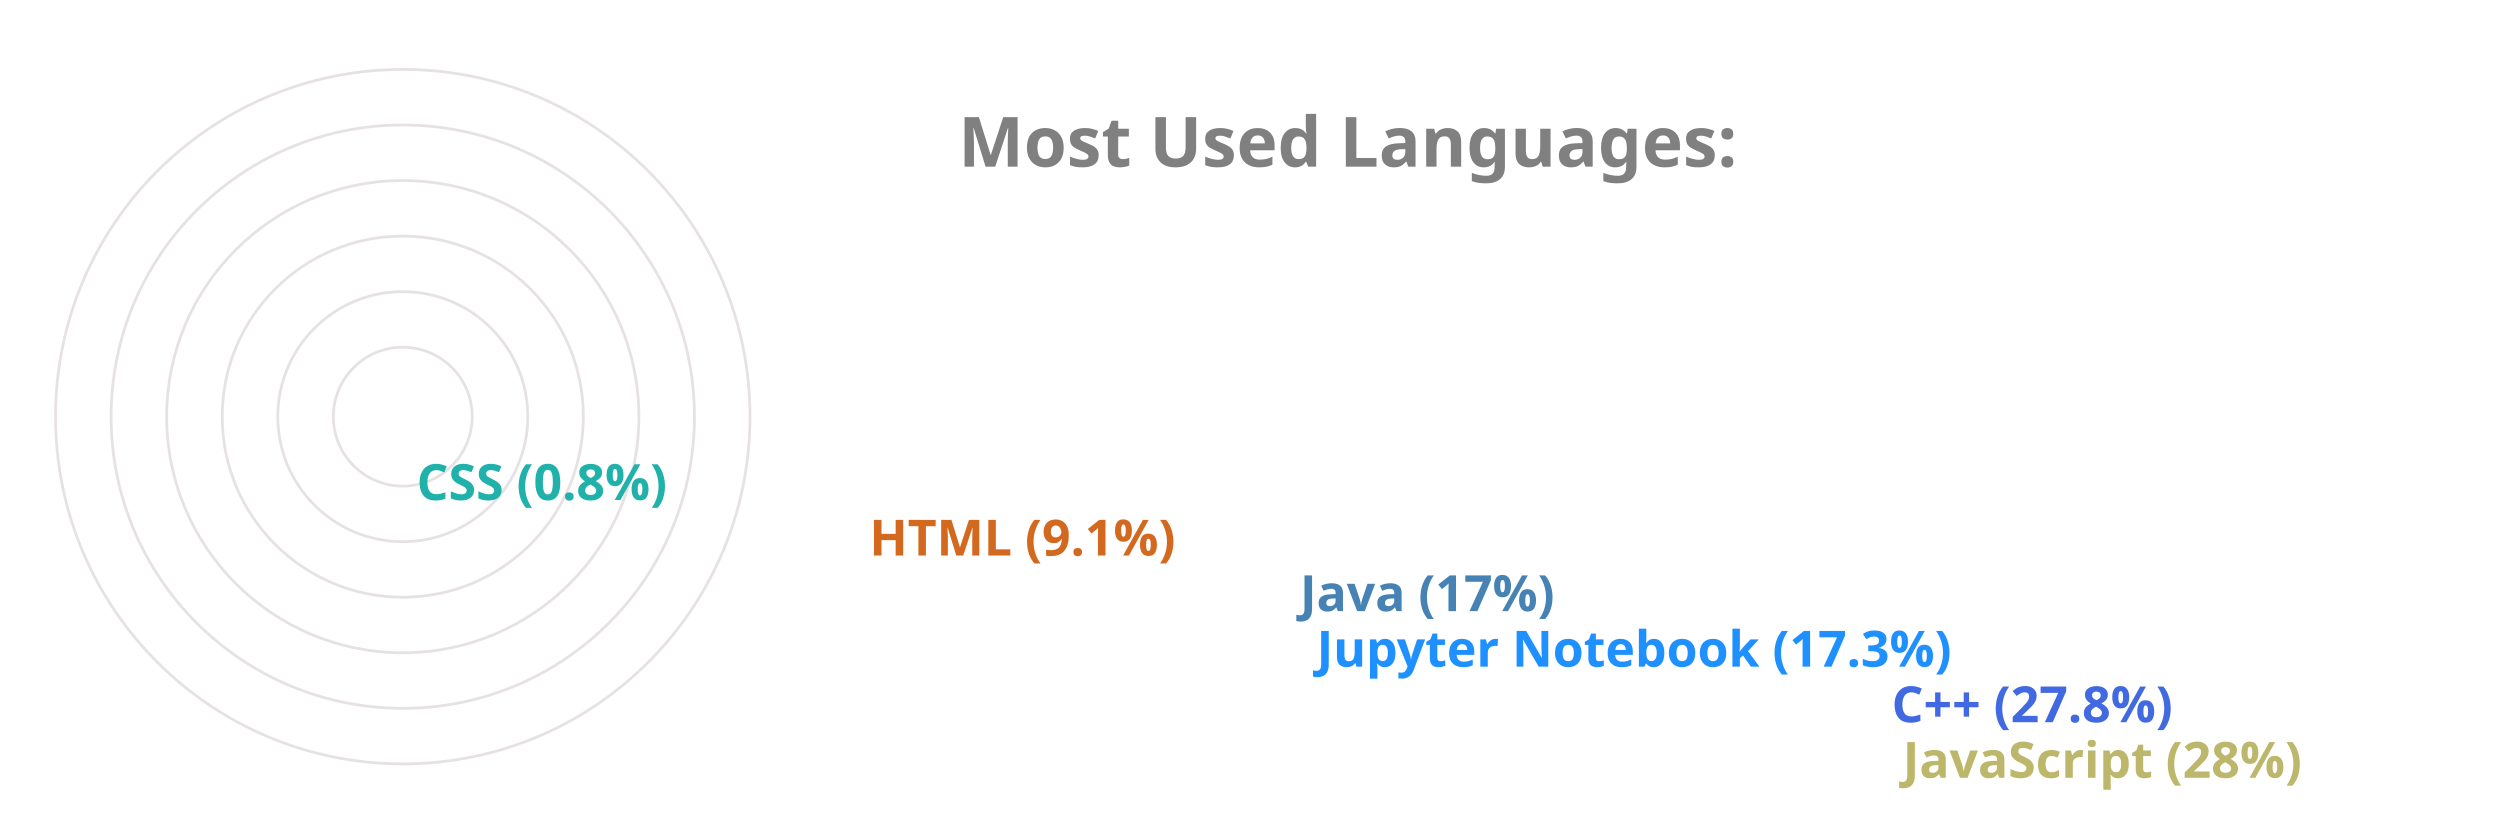
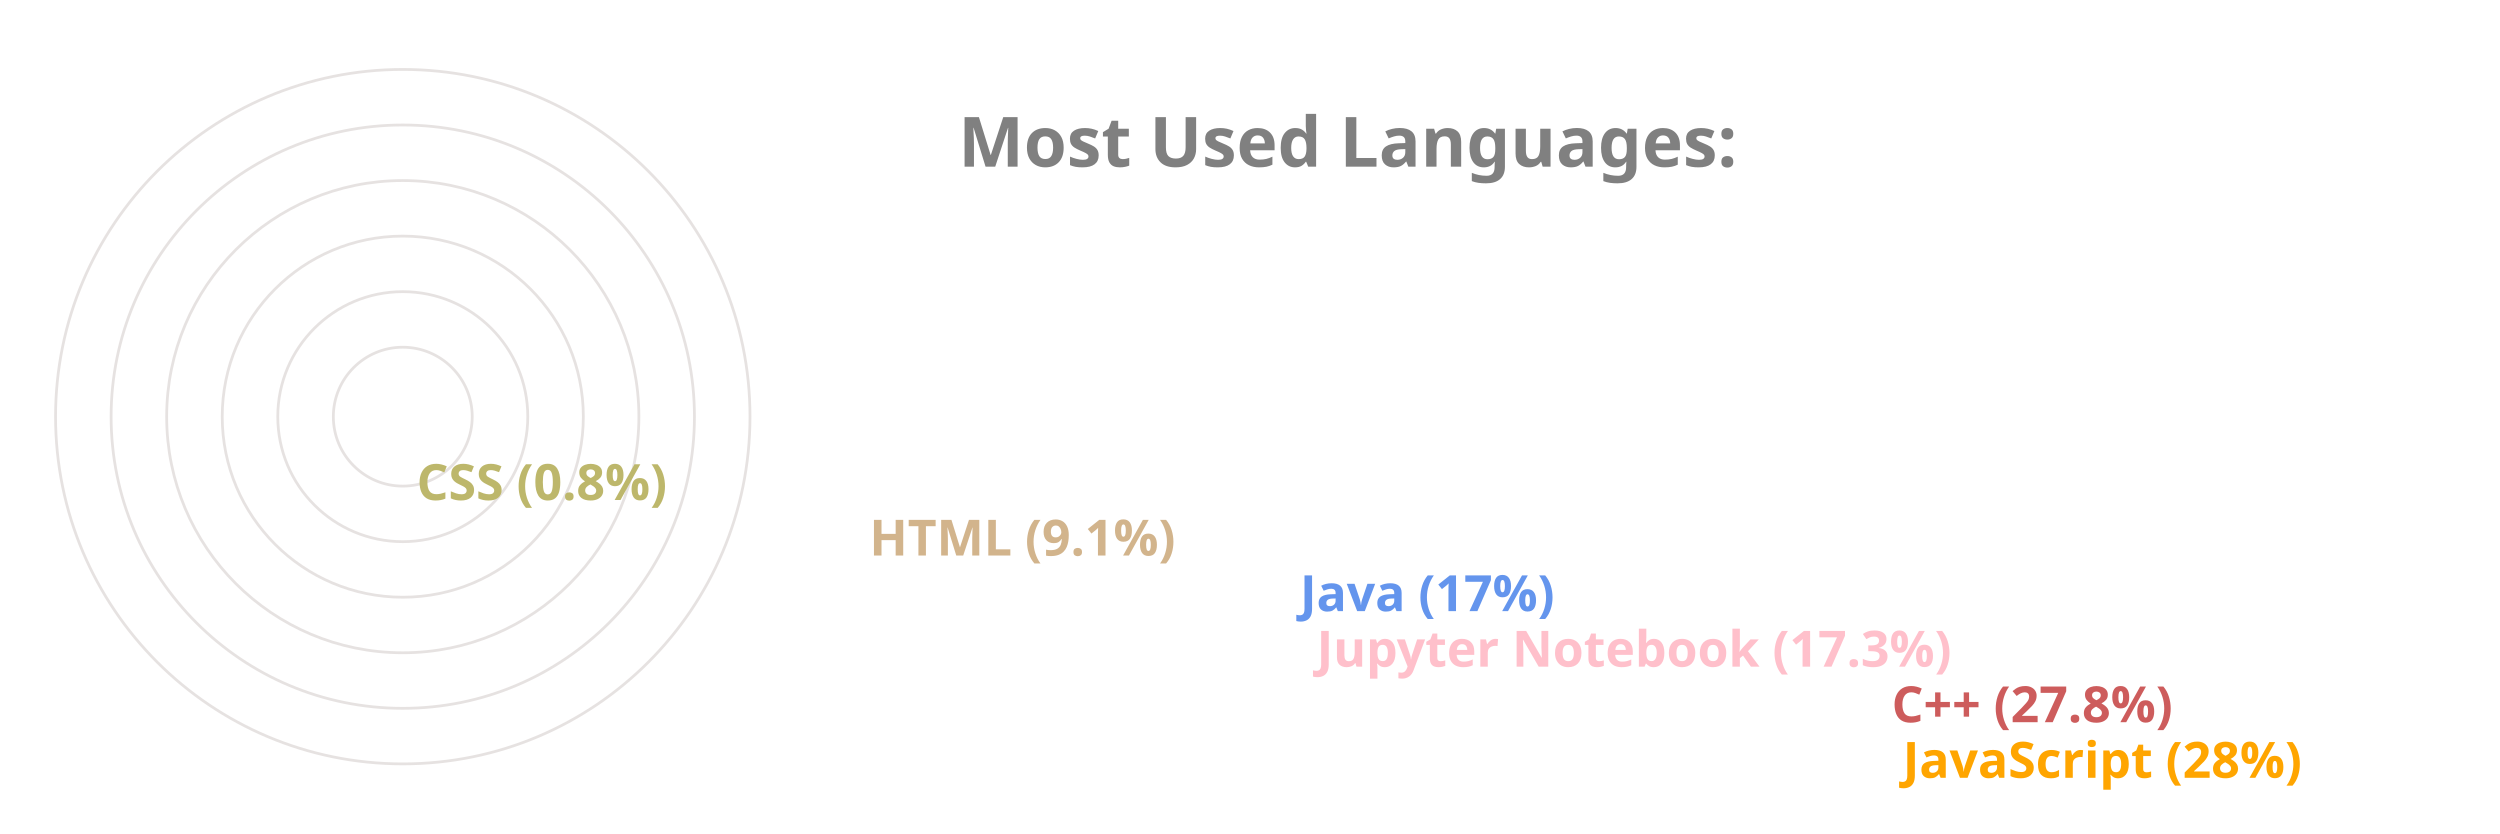
<svg xmlns="http://www.w3.org/2000/svg" viewBox="0 0 650 300" height="200px" width="600px">
  <style>
		.label {
			font: bold 25px sans-serif;
			color: #404040;
			-webkit-text-stroke: 1px white;
	  	}
		.name {
			font: bold 18px sans-serif;
			color: #404040;
	  	}

		.line {
			stroke-dasharray: 1000;
			stroke-dashoffset: 1000;
			animation: dash 3.5s ease-in-out forwards;	
			animation-iteration-count: infinite;
			animation-direction: alternate-reverse;
		}

		.path {
			stroke-dasharray: 1000;
			stroke-dashoffset: 1000;
			animation: dash 3.5s ease-in-out forwards;	
			animation-iteration-count: infinite;
			animation-direction: alternate-reverse;
		}
		  
		@keyframes dash {
			to {
				stroke-dashoffset: 0;
			}
		}

	</style>
  <g stroke="#E6E2E1" fill="none" stroke-width="1">
    <circle cx="20" cy="150" r="125" />
    <circle cx="20" cy="150" r="105" />
    <circle cx="20" cy="150" r="85" />
    <circle cx="20" cy="150" r="65" />
    <circle cx="20" cy="150" r="45" />
    <circle cx="20" cy="150" r="25" />
  </g>
  <g fill="none" stroke-width="20" class="line">
-     <line x2="550" y2="275" x1="20" y1="275" stroke="DarkKhaki" />
-     <line x2="546" y2="255" x1="20" y1="255" stroke="RoyalBlue" />
-     <line x2="339" y2="235" x1="20" y1="235" stroke="DodgerBlue" />
-     <line x2="333" y2="215" x1="20" y1="215" stroke="SteelBlue" />
-     <line x2="178" y2="195" x1="20" y1="195" stroke="Chocolate" />
-     <line x2="15" y2="175" x1="20" y1="175" stroke="LightSeaGreen" />
+     <line x2="550" y2="275" x1="20" y1="275" stroke="Orange" />
+     <line x2="546" y2="255" x1="20" y1="255" stroke="IndianRed" />
+     <line x2="339" y2="235" x1="20" y1="235" stroke="Pink" />
+     <line x2="333" y2="215" x1="20" y1="215" stroke="CornflowerBlue" />
+     <line x2="178" y2="195" x1="20" y1="195" stroke="Tan" />
+     <line x2="15" y2="175" x1="20" y1="175" stroke="DarkKhaki" />
  </g>
  <g fill="none" stroke-width="20" stroke-linecap="round" class="path">
-     <path d="M 20 275 A 125 125 45 0 1 -90 91" stroke="DarkKhaki" />
-     <path d="M 20 255 A 105 105 45 0 1 -72 100" stroke="RoyalBlue" />
-     <path d="M 20 235 A 85 85 45 0 1 -61 125" stroke="DodgerBlue" />
-     <path d="M 20 215 A 65 65 45 0 1 -42 130" stroke="SteelBlue" />
-     <path d="M 20 195 A 45 45 45 0 1 -24 142" stroke="Chocolate" />
-     <path d="M 20 175 A 25 25 45 0 1 -4 149" stroke="LightSeaGreen" />
+     <path d="M 20 275 A 125 125 45 0 1 -90 91" stroke="Orange" />
+     <path d="M 20 255 A 105 105 45 0 1 -72 100" stroke="IndianRed" />
+     <path d="M 20 235 A 85 85 45 0 1 -61 125" stroke="Pink" />
+     <path d="M 20 215 A 65 65 45 0 1 -42 130" stroke="CornflowerBlue" />
+     <path d="M 20 195 A 45 45 45 0 1 -24 142" stroke="Tan" />
+     <path d="M 20 175 A 25 25 45 0 1 -4 149" stroke="DarkKhaki" />
  </g>
  <g class="name">
-     <text x="560" y="280" fill="DarkKhaki">JavaScript (28%)</text>
-     <text x="556" y="260" fill="RoyalBlue">C++ (27.8%)</text>
-     <text x="349" y="240" fill="DodgerBlue">Jupyter Notebook (17.3%)</text>
-     <text x="343" y="220" fill="SteelBlue">Java (17%)</text>
-     <text x="188" y="200" fill="Chocolate">HTML (9.1%)</text>
-     <text x="25" y="180" fill="LightSeaGreen">CSS (0.8%)</text>
+     <text x="560" y="280" fill="Orange">JavaScript (28%)</text>
+     <text x="556" y="260" fill="IndianRed">C++ (27.8%)</text>
+     <text x="349" y="240" fill="Pink">Jupyter Notebook (17.3%)</text>
+     <text x="343" y="220" fill="CornflowerBlue">Java (17%)</text>
+     <text x="188" y="200" fill="Tan">HTML (9.1%)</text>
+     <text x="25" y="180" fill="DarkKhaki">CSS (0.8%)</text>
  </g>
  <g class="label">
    <text x="220" y="60" fill="grey">Most Used Languages:</text>
  </g>
</svg>
